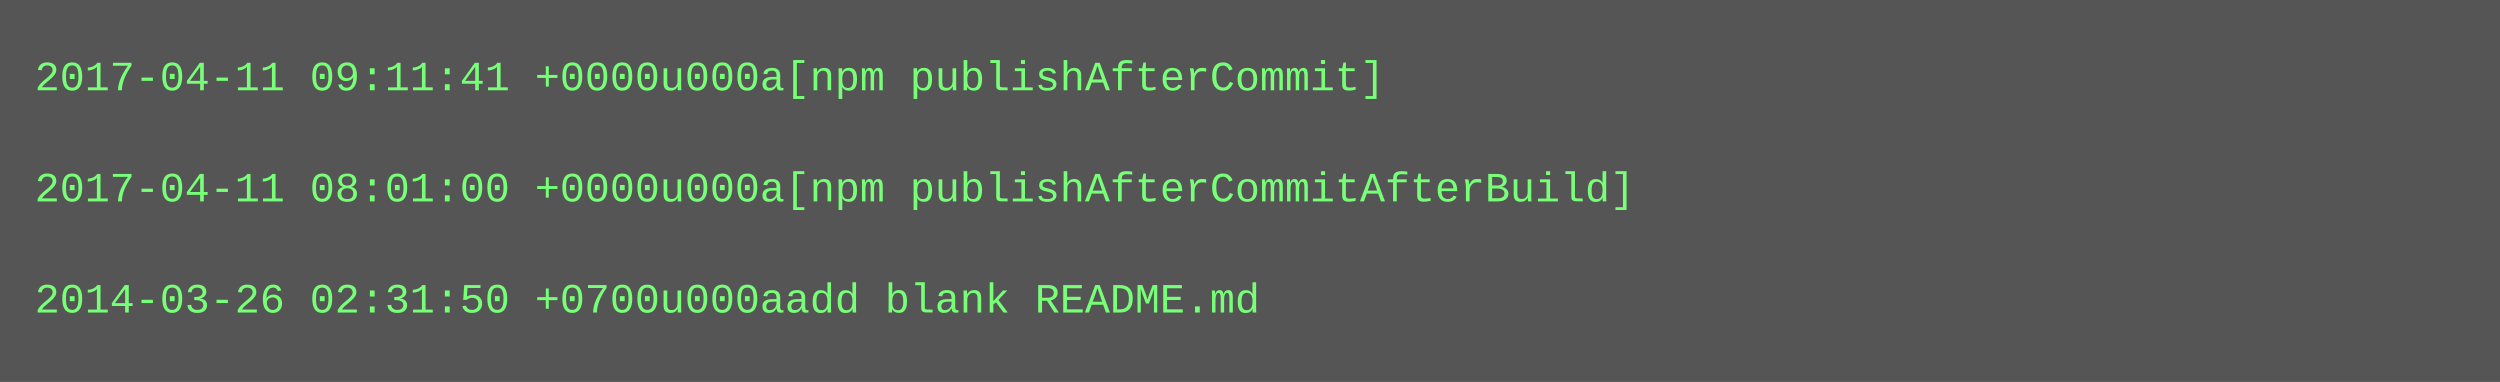
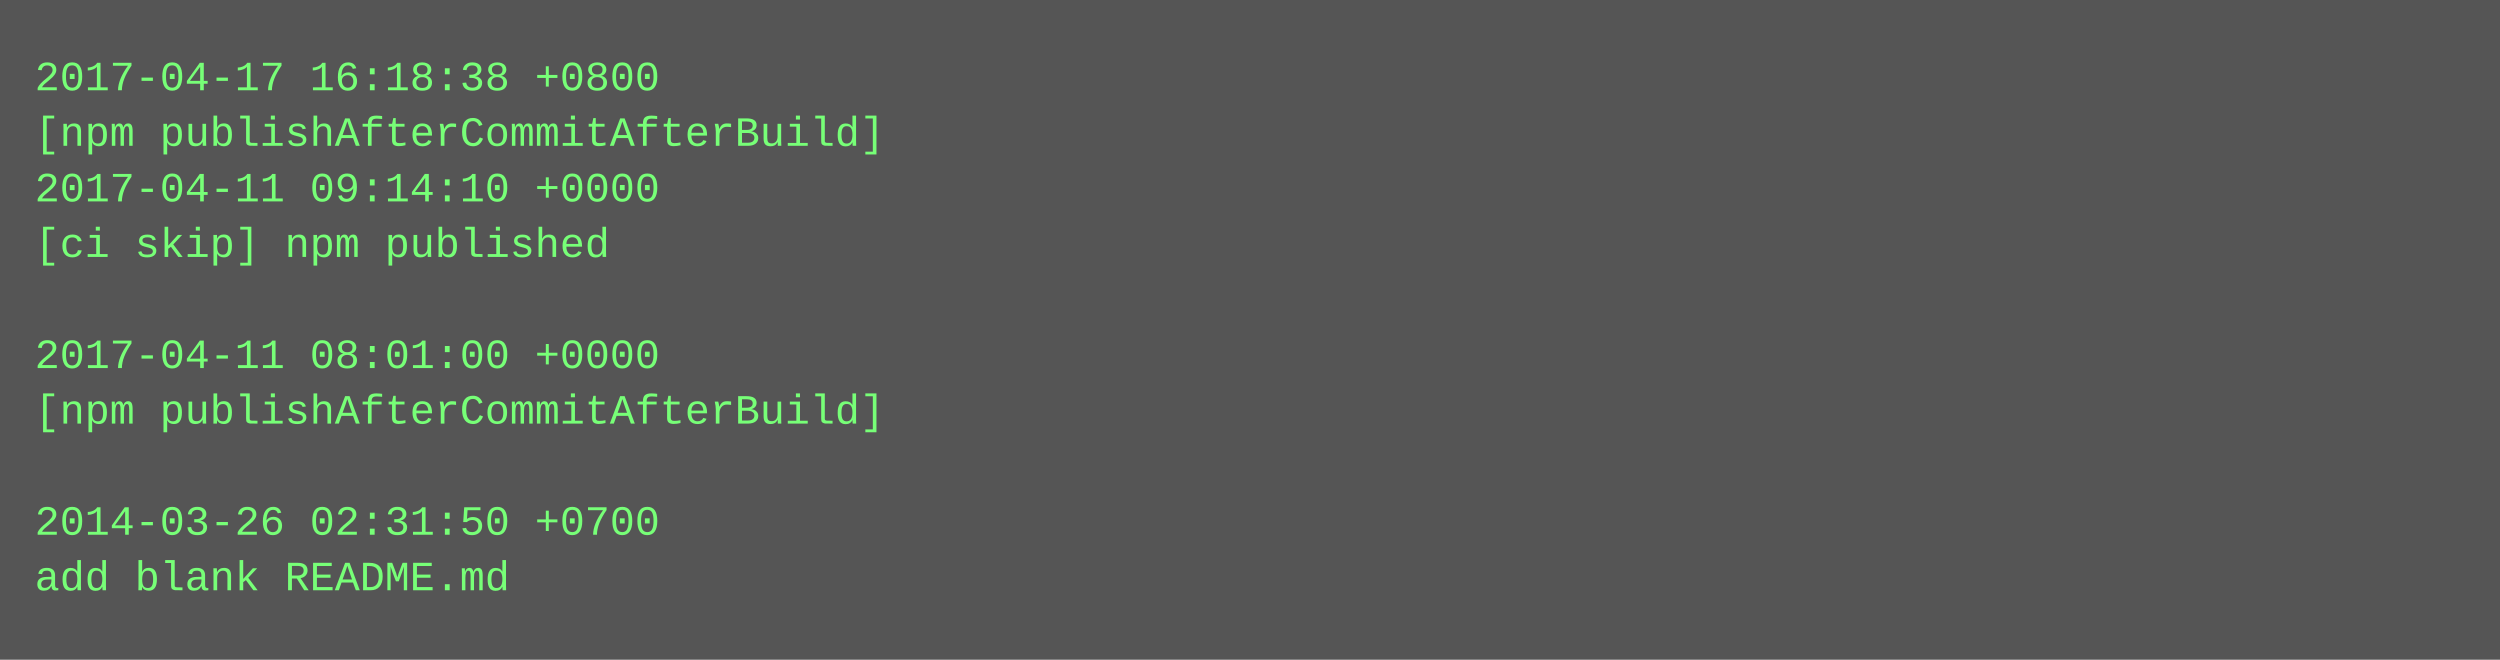
- <svg xmlns="http://www.w3.org/2000/svg" height="110" width="720">
-   <rect height="110" fill="#555" width="720" />
+ <svg xmlns="http://www.w3.org/2000/svg" height="190" width="720">
+   <rect height="190" fill="#555" width="720" />
  <text fill="#7f7" font-family="Courier New" font-size="12" xml:space="preserve">
-     <tspan x="10" y="26">2017-04-11 09:11:41 +0000u000a[npm publishAfterCommit]</tspan>
-     <tspan x="10" y="42" />
-     <tspan x="10" y="58">2017-04-11 08:01:00 +0000u000a[npm publishAfterCommitAfterBuild]</tspan>
-     <tspan x="10" y="74" />
-     <tspan x="10" y="90">2014-03-26 02:31:50 +0700u000aadd blank README.md</tspan>
+     <tspan x="10" y="26">2017-04-17 16:18:38 +0800</tspan>
+     <tspan x="10" y="42">[npm publishAfterCommitAfterBuild]</tspan>
+     <tspan x="10" y="58">2017-04-11 09:14:10 +0000</tspan>
+     <tspan x="10" y="74">[ci skip] npm published</tspan>
+     <tspan x="10" y="90" />
+     <tspan x="10" y="106">2017-04-11 08:01:00 +0000</tspan>
+     <tspan x="10" y="122">[npm publishAfterCommitAfterBuild]</tspan>
+     <tspan x="10" y="138" />
+     <tspan x="10" y="154">2014-03-26 02:31:50 +0700</tspan>
+     <tspan x="10" y="170">add blank README.md</tspan>
  </text>
</svg>
